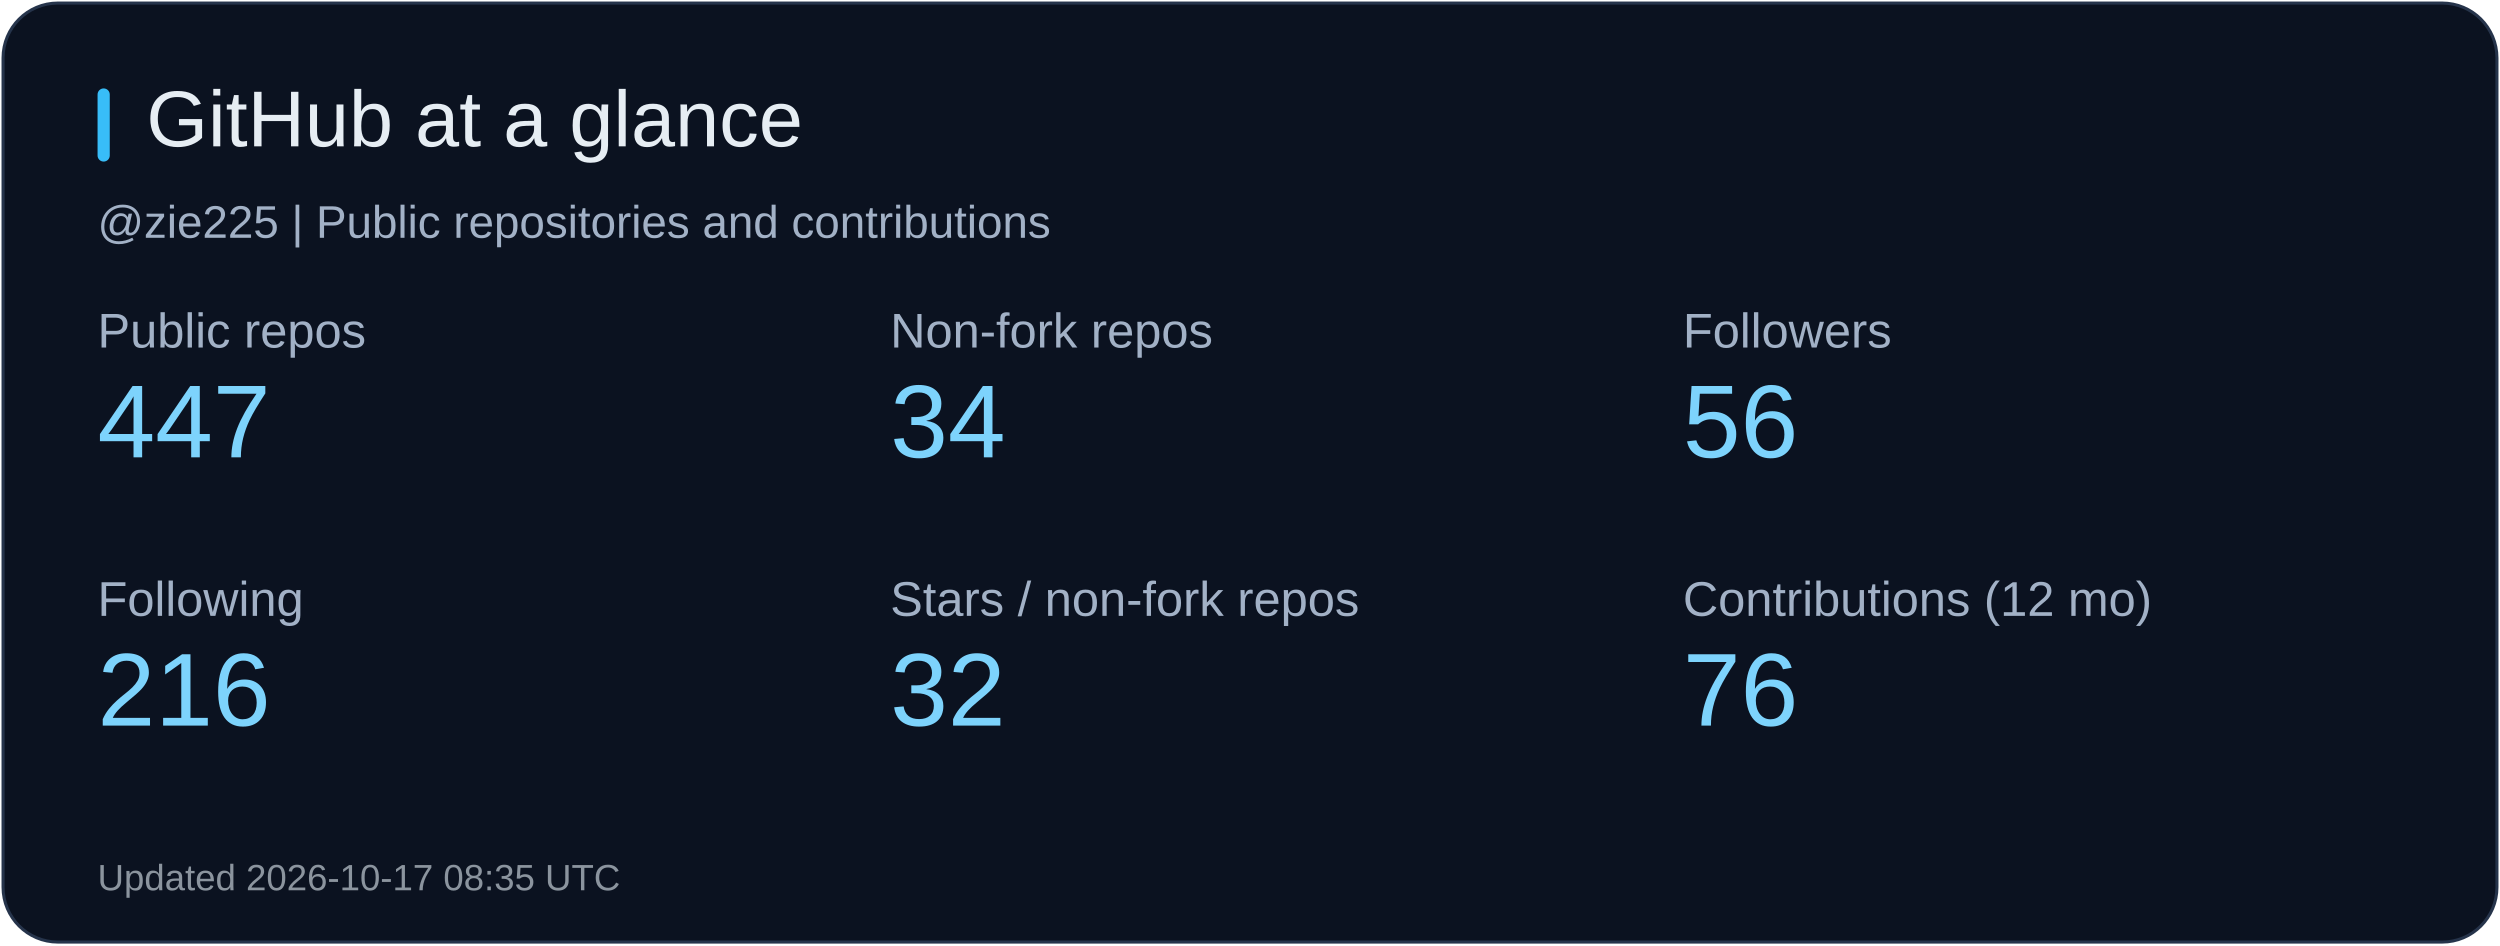
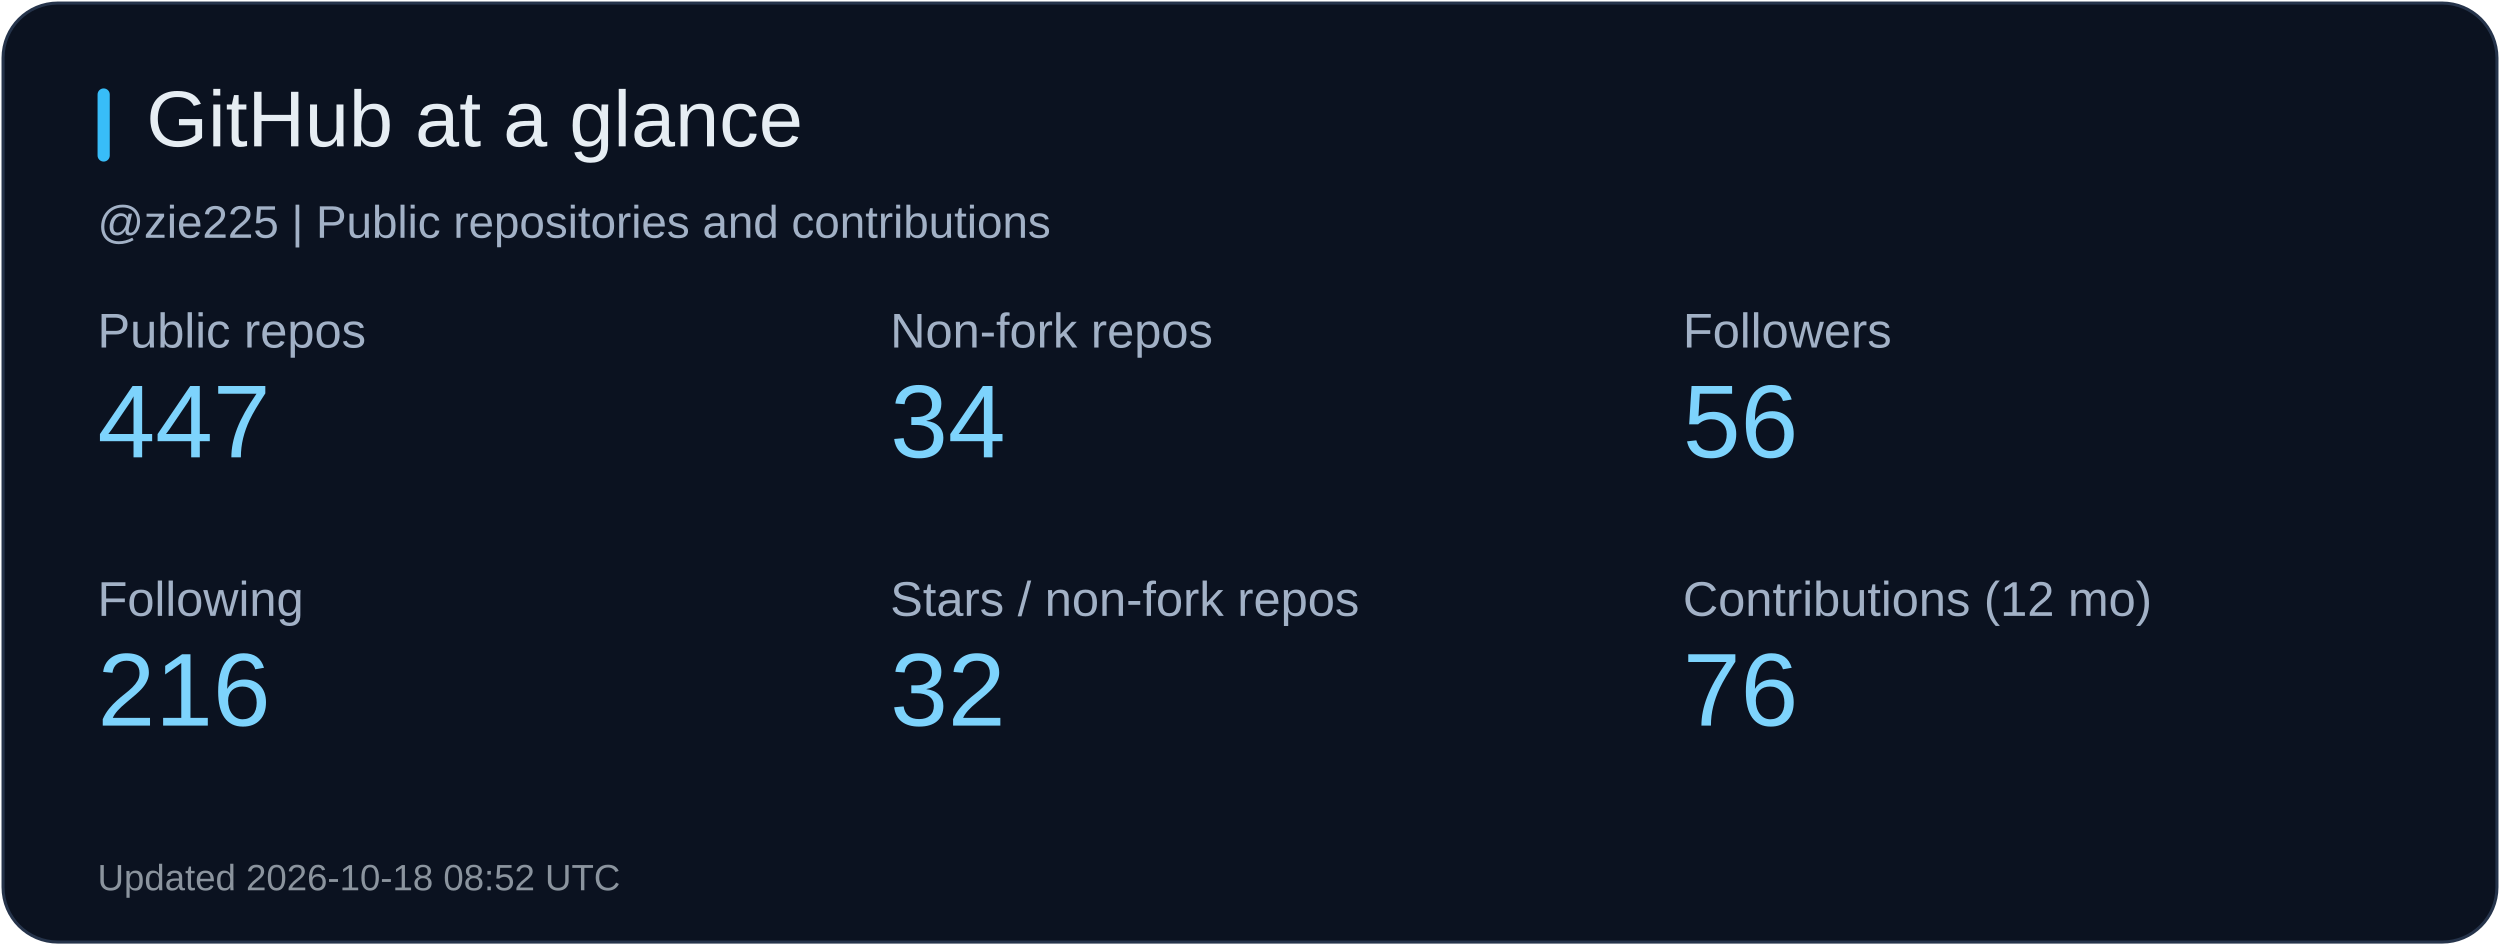
<svg xmlns="http://www.w3.org/2000/svg" width="820" height="310" viewBox="0 0 820 310" role="img" aria-label="GitHub at a glance">
  <rect x="1" y="1" width="818" height="308" rx="18" fill="#0b1220" stroke="#26344b" />
  <rect x="32" y="29" width="4" height="24" rx="2" fill="#38bdf8" />
  <text x="48" y="48" fill="#e6edf3" font-size="26" font-family="Arial, sans-serif">GitHub at a glance</text>
  <text x="32" y="78" fill="#a2b1c6" font-size="15" font-family="Arial, sans-serif">@zie225 | Public repositories and contributions</text>
  <text x="32" y="114" fill="#a2b1c6" font-size="16" font-family="Arial, sans-serif">Public repos</text>
  <text x="32" y="150" fill="#7dd3fc" font-size="34" font-family="Arial, sans-serif">447</text>
  <text x="292" y="114" fill="#a2b1c6" font-size="16" font-family="Arial, sans-serif">Non-fork repos</text>
  <text x="292" y="150" fill="#7dd3fc" font-size="34" font-family="Arial, sans-serif">34</text>
  <text x="552" y="114" fill="#a2b1c6" font-size="16" font-family="Arial, sans-serif">Followers</text>
  <text x="552" y="150" fill="#7dd3fc" font-size="34" font-family="Arial, sans-serif">56</text>
  <text x="32" y="202" fill="#a2b1c6" font-size="16" font-family="Arial, sans-serif">Following</text>
  <text x="32" y="238" fill="#7dd3fc" font-size="34" font-family="Arial, sans-serif">216</text>
  <text x="292" y="202" fill="#a2b1c6" font-size="16" font-family="Arial, sans-serif">Stars / non-fork repos</text>
  <text x="292" y="238" fill="#7dd3fc" font-size="34" font-family="Arial, sans-serif">32</text>
  <text x="552" y="202" fill="#a2b1c6" font-size="16" font-family="Arial, sans-serif">Contributions (12 mo)</text>
  <text x="552" y="238" fill="#7dd3fc" font-size="34" font-family="Arial, sans-serif">76</text>
-   <text x="32" y="292" fill="#8b949e" font-size="12" font-family="Arial, sans-serif">Updated 2026-10-17 08:35 UTC</text>
+   <text x="32" y="292" fill="#8b949e" font-size="12" font-family="Arial, sans-serif">Updated 2026-10-18 08:52 UTC</text>
</svg>
